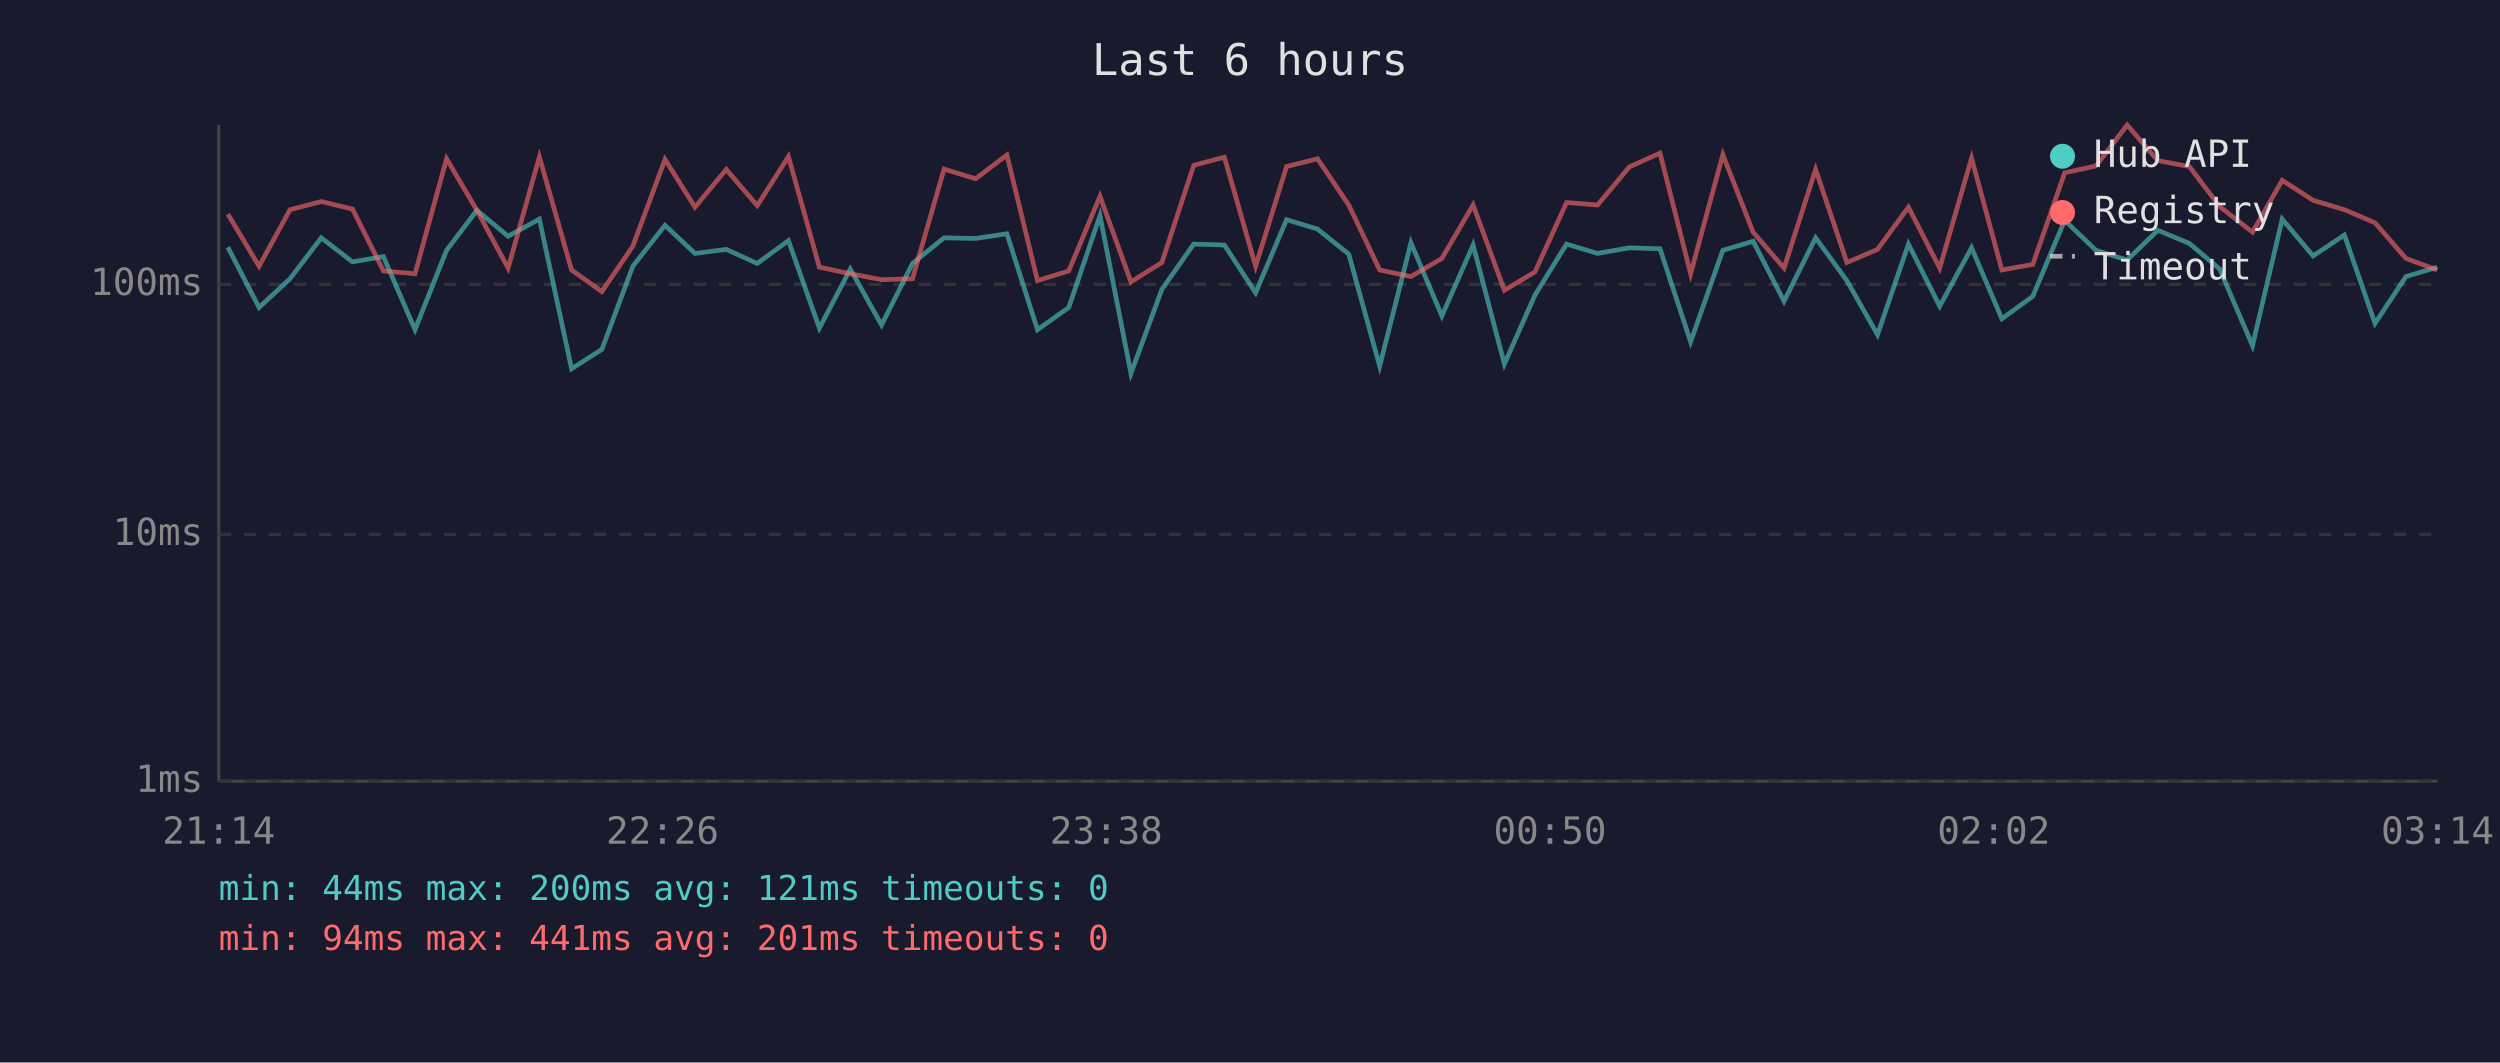
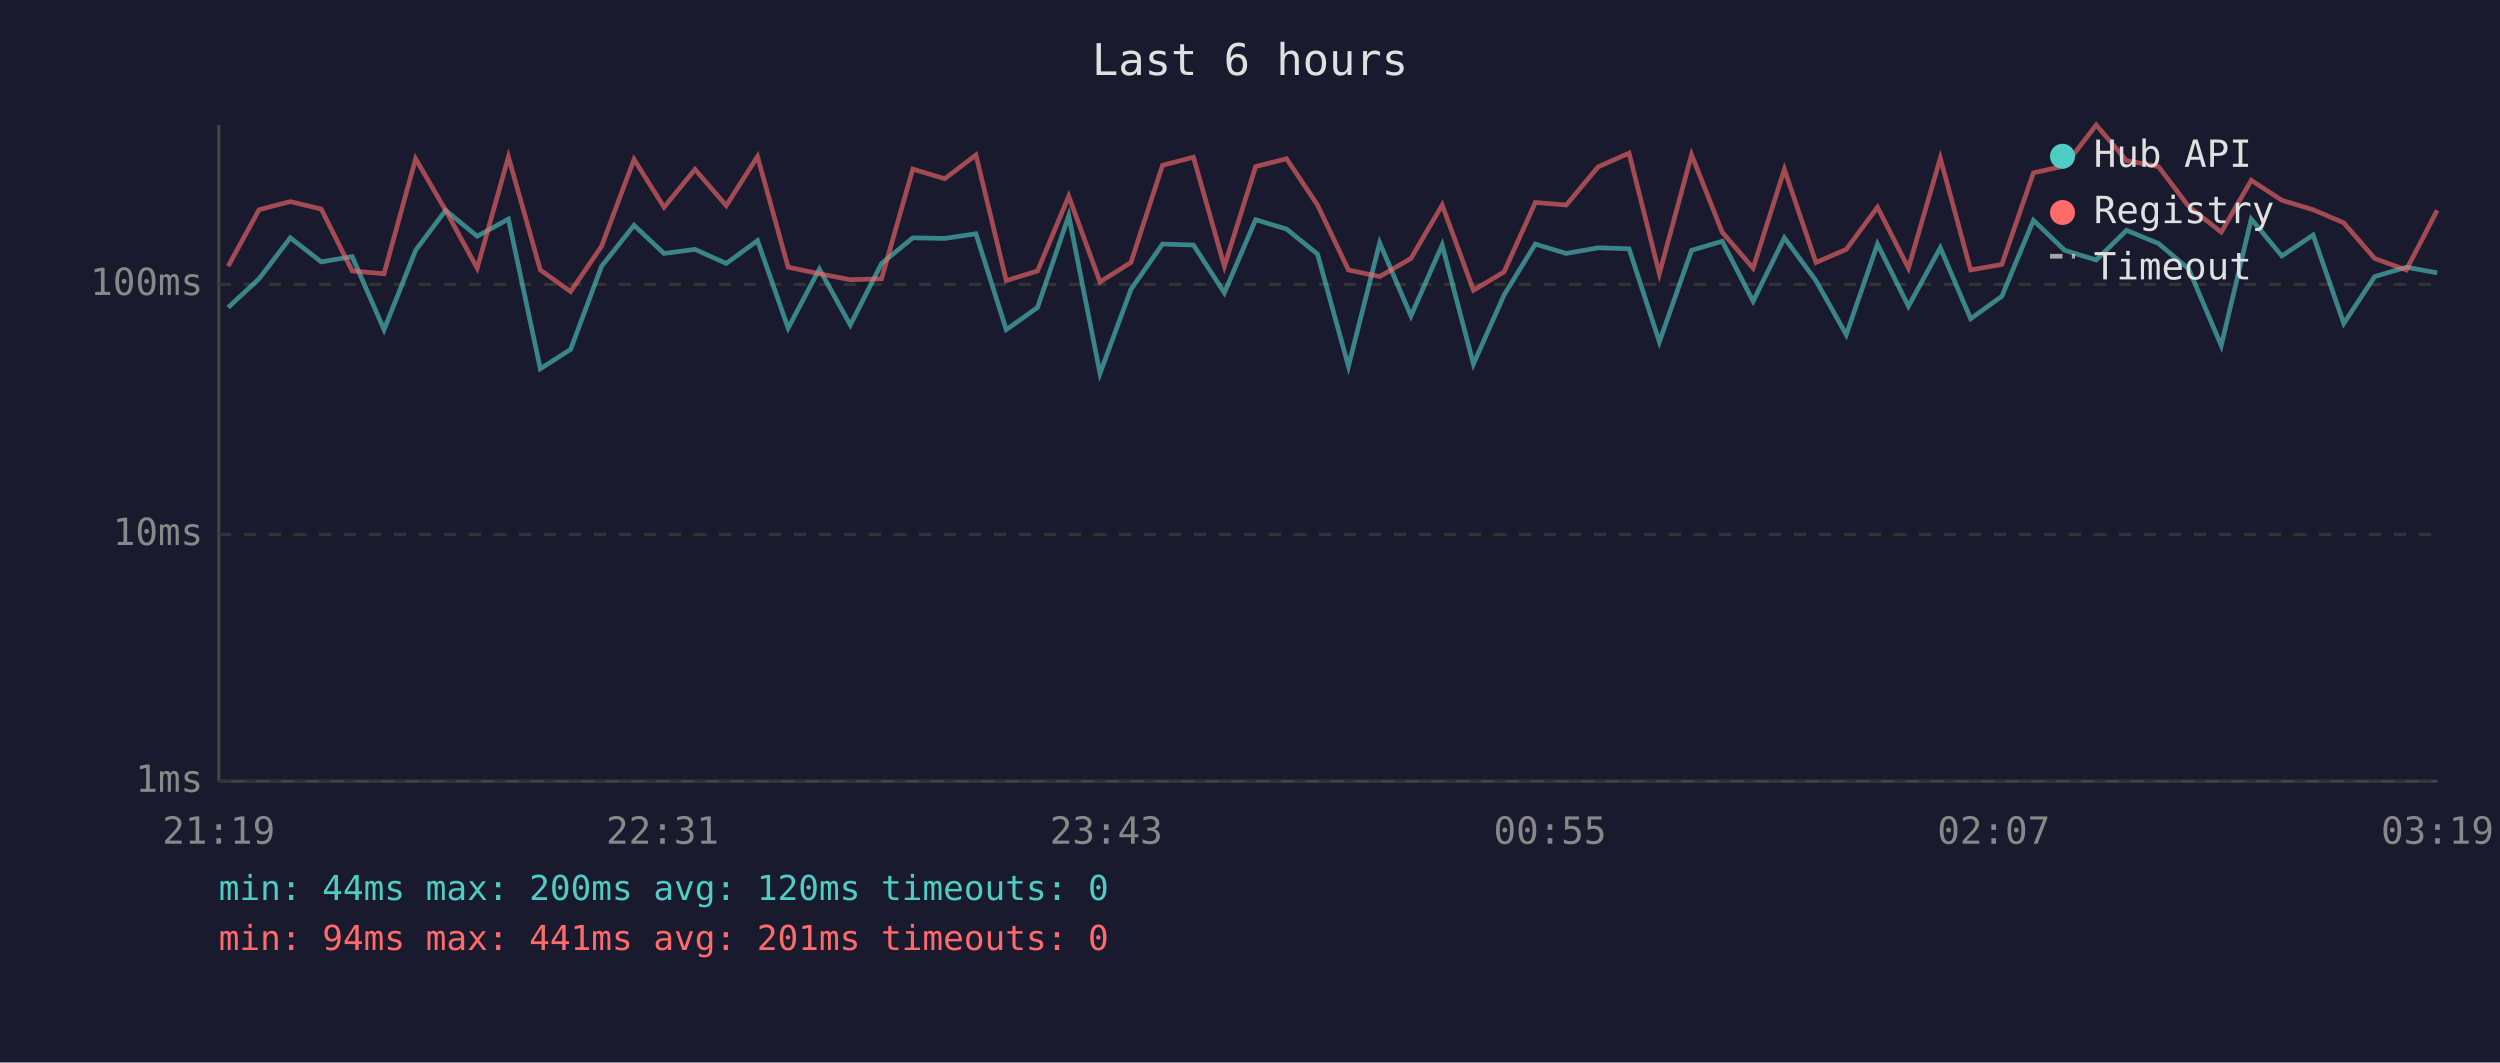
<svg xmlns="http://www.w3.org/2000/svg" viewBox="0 0 800 340" font-family="monospace" font-size="12">
  <rect width="800" height="340" fill="#1a1a2e" />
  <text x="400" y="24" fill="#e0e0e0" font-size="14" text-anchor="middle">Last 6 hours</text>
  <line x1="70" y1="40" x2="70" y2="250" stroke="#444" stroke-width="1" />
  <line x1="70" y1="250" x2="780" y2="250" stroke="#444" stroke-width="1" />
  <line x1="70" y1="250" x2="780" y2="250" stroke="#333" stroke-width="1" stroke-dasharray="4" />
  <text x="65" y="250" fill="#888" text-anchor="end" dominant-baseline="middle">1ms</text>
  <line x1="70" y1="171" x2="780" y2="171" stroke="#333" stroke-width="1" stroke-dasharray="4" />
  <text x="65" y="171" fill="#888" text-anchor="end" dominant-baseline="middle">10ms</text>
  <line x1="70" y1="91" x2="780" y2="91" stroke="#333" stroke-width="1" stroke-dasharray="4" />
  <text x="65" y="91" fill="#888" text-anchor="end" dominant-baseline="middle">100ms</text>
-   <text x="70" y="270" fill="#888" text-anchor="middle">21:14</text>
-   <text x="212" y="270" fill="#888" text-anchor="middle">22:26</text>
-   <text x="354" y="270" fill="#888" text-anchor="middle">23:38</text>
-   <text x="496" y="270" fill="#888" text-anchor="middle">00:50</text>
-   <text x="638" y="270" fill="#888" text-anchor="middle">02:02</text>
-   <text x="780" y="270" fill="#888" text-anchor="middle">03:14</text>
-   <polyline points="72.9,79.1 82.9,98.4 92.8,89.2 102.8,76.1 112.8,83.8 122.7,82.1 132.8,105.5 142.9,80.1 152.6,67.3 162.6,75.6 172.6,70.1 182.9,118.0 192.6,111.8 202.5,85.2 212.8,72.1 222.4,81.1 232.4,79.8 242.3,84.3 252.3,77.0 262.2,105.0 272.1,86.1 282.1,104.0 292.0,84.3 302.1,76.1 312.2,76.3 322.2,74.8 332.0,105.5 342.0,98.4 352.0,69.0 361.9,119.5 371.8,92.6 382.0,78.1 391.8,78.4 401.8,93.7 411.7,70.3 421.6,73.3 431.6,81.3 441.5,117.2 451.5,77.7 461.4,101.1 471.4,78.4 481.4,116.5 491.2,94.4 501.3,78.1 511.2,81.1 521.4,79.3 531.2,79.6 541.0,109.4 551.3,80.1 561.0,77.2 570.9,96.4 581.0,76.1 591.0,89.8 600.8,107.1 610.7,78.1 620.7,98.0 630.9,79.3 640.6,102.0 650.5,94.8 660.7,70.5 670.7,80.1 680.7,83.2 690.5,73.7 700.6,77.9 710.3,86.1 720.8,110.6 730.3,70.1 740.2,81.9 750.2,75.2 760.0,103.5 769.9,88.5 779.9,85.5" fill="none" stroke="#4ecdc4" stroke-width="1.5" opacity="0.6" />
-   <polyline points="72.9,68.5 82.9,85.2 92.8,67.1 102.8,64.5 112.8,66.9 122.7,86.7 132.8,87.6 142.9,50.8 152.6,67.3 162.6,85.8 172.6,50.2 182.9,86.4 192.6,93.3 202.5,78.8 212.8,51.0 222.4,66.3 232.4,54.2 242.3,65.8 252.3,50.1 262.2,85.5 272.1,87.6 282.1,89.5 292.0,89.2 302.1,54.1 312.2,57.2 322.2,49.6 332.0,89.8 342.0,86.7 352.0,62.8 361.9,90.2 371.8,84.0 382.0,52.9 391.8,50.3 401.8,85.2 411.7,53.3 421.6,50.8 431.6,65.6 441.5,86.4 451.5,88.5 461.4,82.7 471.4,65.6 481.4,92.9 491.2,87.0 501.3,64.8 511.2,65.6 521.4,53.4 531.2,49.0 541.0,87.6 551.3,49.5 561.0,74.3 570.9,85.8 581.0,54.2 591.0,84.0 600.8,79.8 610.7,66.3 620.7,85.8 630.9,50.6 640.6,86.4 650.5,84.6 660.7,55.3 670.7,53.1 680.7,40.0 690.5,51.4 700.6,53.3 710.3,66.1 720.8,74.3 730.3,57.7 740.2,64.1 750.2,67.1 760.0,71.3 769.9,82.7 779.9,86.4" fill="none" stroke="#ff6b6b" stroke-width="1.5" opacity="0.6" />
+   <text x="70" y="270" fill="#888" text-anchor="middle">21:19</text>
+   <text x="212" y="270" fill="#888" text-anchor="middle">22:31</text>
+   <text x="354" y="270" fill="#888" text-anchor="middle">23:43</text>
+   <text x="496" y="270" fill="#888" text-anchor="middle">00:55</text>
+   <text x="638" y="270" fill="#888" text-anchor="middle">02:07</text>
+   <text x="780" y="270" fill="#888" text-anchor="middle">03:19</text>
+   <polyline points="73.0,98.4 82.9,89.2 92.9,76.1 102.8,83.8 112.7,82.1 122.9,105.5 133.0,80.1 142.6,67.3 152.7,75.6 162.7,70.1 172.9,118.0 182.6,111.8 192.5,85.2 202.9,72.1 212.5,81.1 222.4,79.8 232.4,84.3 242.4,77.0 252.2,105.0 262.2,86.1 272.1,104.0 282.1,84.3 292.1,76.1 302.3,76.3 312.3,74.8 322.0,105.5 332.0,98.4 342.0,69.0 352.0,119.5 361.9,92.6 372.0,78.1 381.9,78.4 391.8,93.7 401.8,70.3 411.7,73.3 421.6,81.3 431.5,117.2 441.5,77.7 451.5,101.1 461.5,78.4 471.5,116.5 481.3,94.4 491.3,78.1 501.2,81.1 511.4,79.3 521.3,79.6 531.0,109.4 541.3,80.1 551.1,77.2 561.0,96.4 571.0,76.1 581.1,89.8 590.8,107.1 600.8,78.1 610.7,98.0 620.9,79.3 630.6,102.0 640.6,94.8 650.7,70.5 660.7,80.1 670.8,83.2 680.5,73.7 690.7,77.9 700.4,86.1 710.8,110.6 720.4,70.1 730.2,81.9 740.2,75.2 750.0,103.5 759.9,88.5 770.0,85.5 779.9,87.3" fill="none" stroke="#4ecdc4" stroke-width="1.5" opacity="0.6" />
+   <polyline points="73.0,85.2 82.9,67.1 92.9,64.5 102.8,66.9 112.7,86.7 122.9,87.6 133.0,50.8 142.6,67.3 152.7,85.8 162.7,50.2 172.9,86.4 182.6,93.3 192.5,78.8 202.9,51.0 212.5,66.3 222.4,54.2 232.4,65.8 242.4,50.1 252.2,85.5 262.2,87.6 272.1,89.5 282.1,89.2 292.1,54.1 302.3,57.2 312.3,49.6 322.0,89.8 332.0,86.7 342.0,62.8 352.0,90.2 361.9,84.0 372.0,52.9 381.9,50.3 391.8,85.2 401.8,53.3 411.7,50.8 421.6,65.6 431.5,86.4 441.5,88.5 451.5,82.7 461.5,65.6 471.5,92.9 481.3,87.0 491.3,64.8 501.2,65.6 511.4,53.4 521.3,49.0 531.0,87.6 541.3,49.5 551.1,74.3 561.0,85.8 571.0,54.2 581.1,84.0 590.8,79.8 600.8,66.3 610.7,85.8 620.9,50.6 630.6,86.4 640.6,84.6 650.7,55.3 660.7,53.1 670.8,40.0 680.5,51.4 690.7,53.3 700.4,66.1 710.8,74.3 720.4,57.7 730.2,64.1 740.2,67.1 750.0,71.3 759.9,82.7 770.0,86.4 779.9,67.3" fill="none" stroke="#ff6b6b" stroke-width="1.5" opacity="0.6" />
  <circle cx="660" cy="50" r="4" fill="#4ecdc4" />
  <text x="670" y="50" fill="#e0e0e0" dominant-baseline="middle">Hub API</text>
  <circle cx="660" cy="68" r="4" fill="#ff6b6b" />
  <text x="670" y="68" fill="#e0e0e0" dominant-baseline="middle">Registry</text>
  <line x1="656" y1="82" x2="664" y2="82" stroke="#e0e0e0" stroke-width="1.5" stroke-dasharray="4,3" opacity="0.7" />
  <text x="670" y="86" fill="#e0e0e0" dominant-baseline="middle">Timeout</text>
-   <text x="70" y="288" fill="#4ecdc4" font-size="11">min: 44ms  max: 200ms  avg: 121ms  timeouts: 0</text>
+   <text x="70" y="288" fill="#4ecdc4" font-size="11">min: 44ms  max: 200ms  avg: 120ms  timeouts: 0</text>
  <text x="70" y="304" fill="#ff6b6b" font-size="11">min: 94ms  max: 441ms  avg: 201ms  timeouts: 0</text>
</svg>
